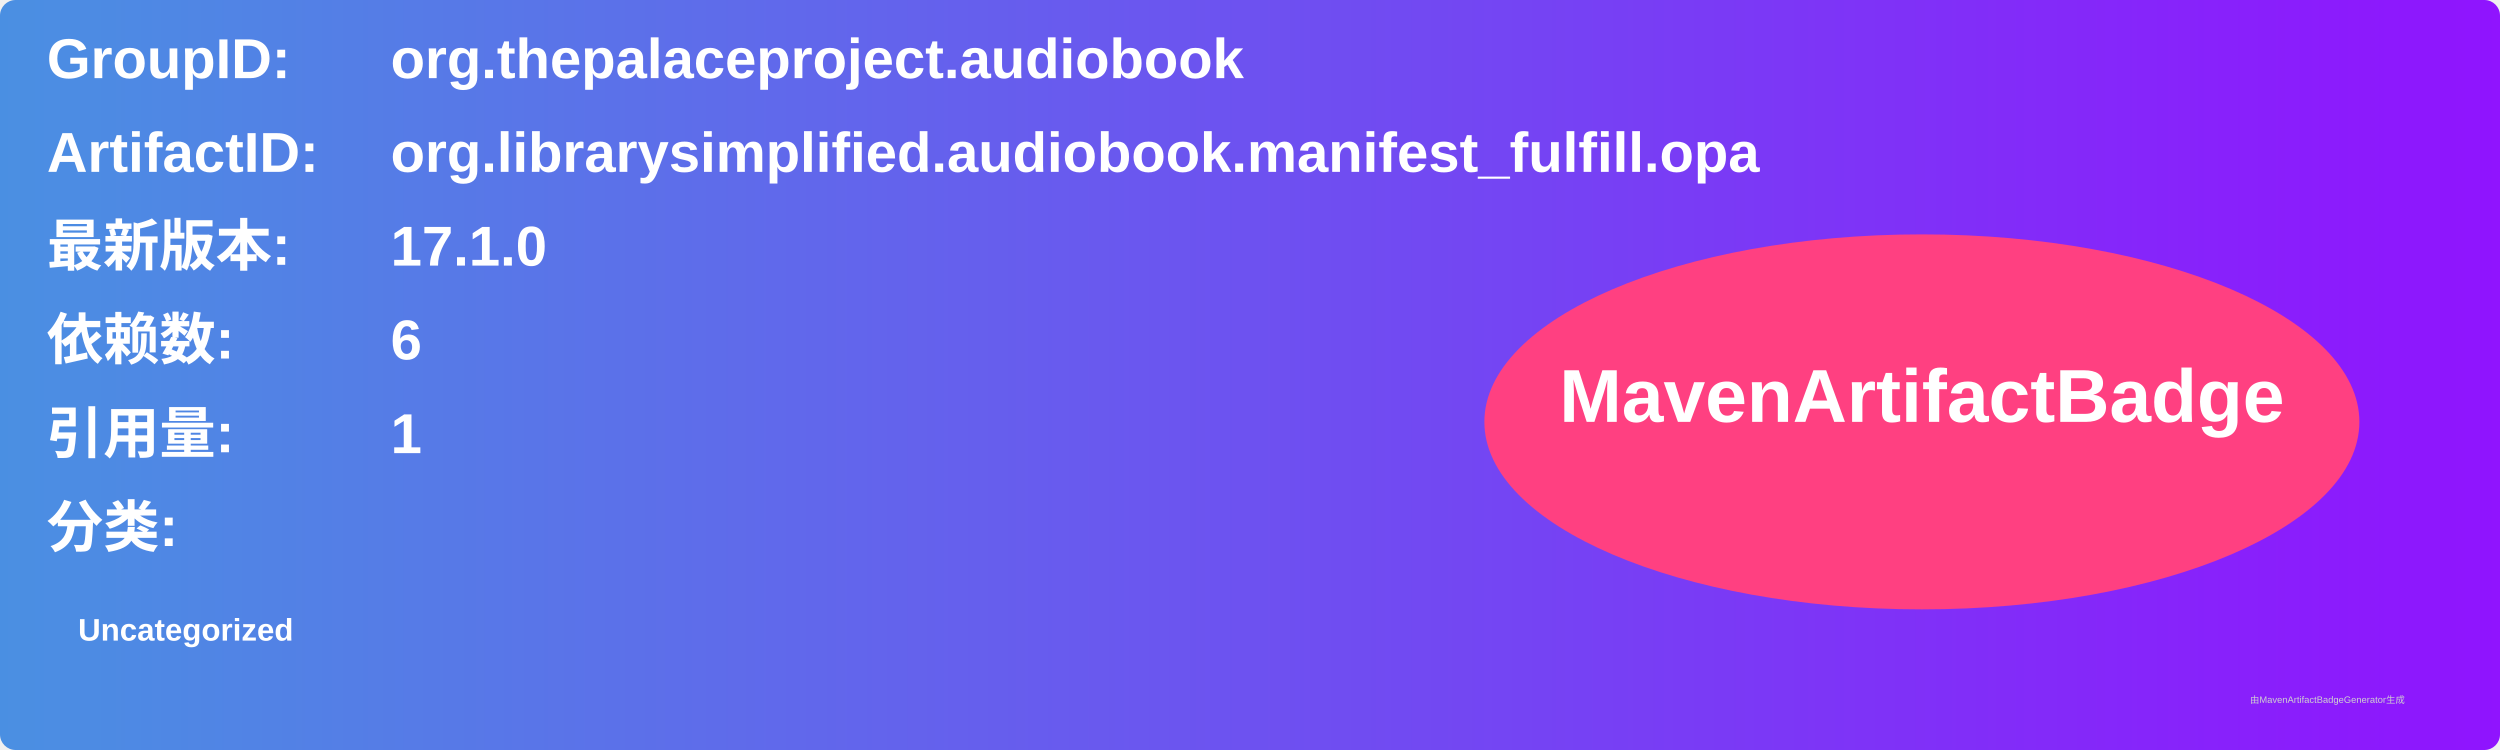
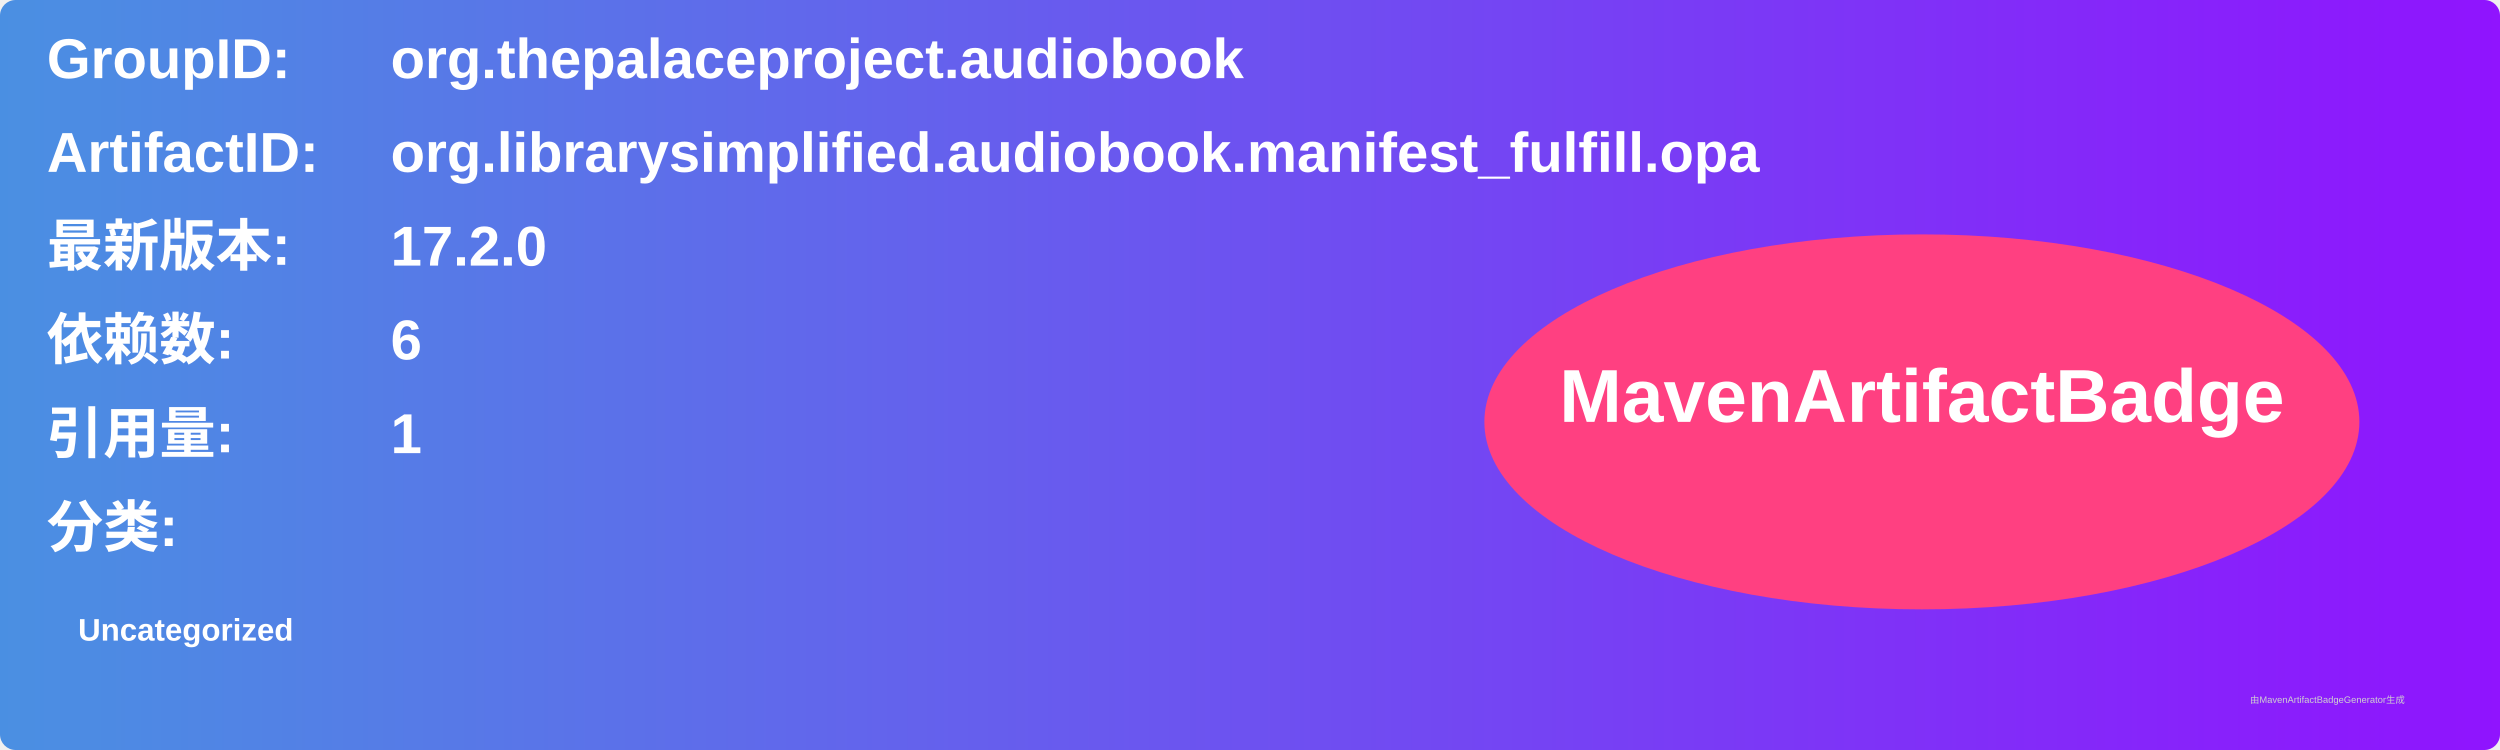
<svg xmlns="http://www.w3.org/2000/svg" width="800" height="240" viewBox="0 0 800 240">
  <linearGradient id="grad" x1="0%" y1="0%" x2="100%" y2="0%">
    <stop offset="0%" stop-color="#4a90e2" />
    <stop offset="100%" stop-color="#9013fe" />
  </linearGradient>
  <rect width="100%" height="100%" rx="5" ry="5" fill="url(#grad)" />
  <g transform="translate(15, 15)">
    <text x="0" y="10" font-family="Arial" font-size="18" fill="white" font-weight="bold" width="260">GroupID:</text>
    <text x="110" y="10" font-family="Arial" font-size="18" fill="white" font-weight="bold" width="460">org.thepalaceproject.audiobook</text>
    <text x="0" y="40" font-family="Arial" font-size="18" fill="white" font-weight="bold" width="260">ArtifactID:</text>
    <text x="110" y="40" font-family="Arial" font-size="18" fill="white" font-weight="bold" width="460">org.librarysimplified.audiobook.manifest_fulfill.opa</text>
    <text x="0" y="70" font-family="Arial" font-size="18" fill="white" font-weight="bold">最新版本:</text>
    <text x="110" y="70" font-family="Arial" font-size="18" fill="white" font-weight="bold">
-       <tspan font-weight="bold">17.1.0</tspan>
+       <tspan font-weight="bold">17.2.0</tspan>
    </text>
    <text x="0" y="100" font-family="Arial" font-size="18" fill="white" font-weight="bold">依赖数: </text>
    <text x="110" y="100" font-family="Arial" font-size="18" fill="white">
      <tspan font-weight="bold">6</tspan>
    </text>
    <text x="0" y="130" font-family="Arial" font-size="18" fill="white" font-weight="bold">引用量: </text>
    <text x="110" y="130" font-family="Arial" font-size="18" fill="white">
      <tspan font-weight="bold">1</tspan>
    </text>
    <text x="0" y="160" font-family="Arial" font-size="18" fill="white" font-weight="bold">分类:</text>
    <text x="10" y="190" font-family="Arial" font-size="10" fill="white">
      <tspan font-weight="bold">Uncategorized</tspan>
    </text>
    <ellipse cx="600" cy="120" rx="140" ry="60" fill="#ff4081" />
    <text x="600" y="120" text-anchor="middle" font-family="Arial" font-size="24" fill="white" font-weight="bold">MavenArtifactBadge</text>
  </g>
  <text x="720" y="225" font-family="Arial" font-size="3" fill="#d0d0d0">由MavenArtifactBadgeGenerator生成</text>
</svg>
